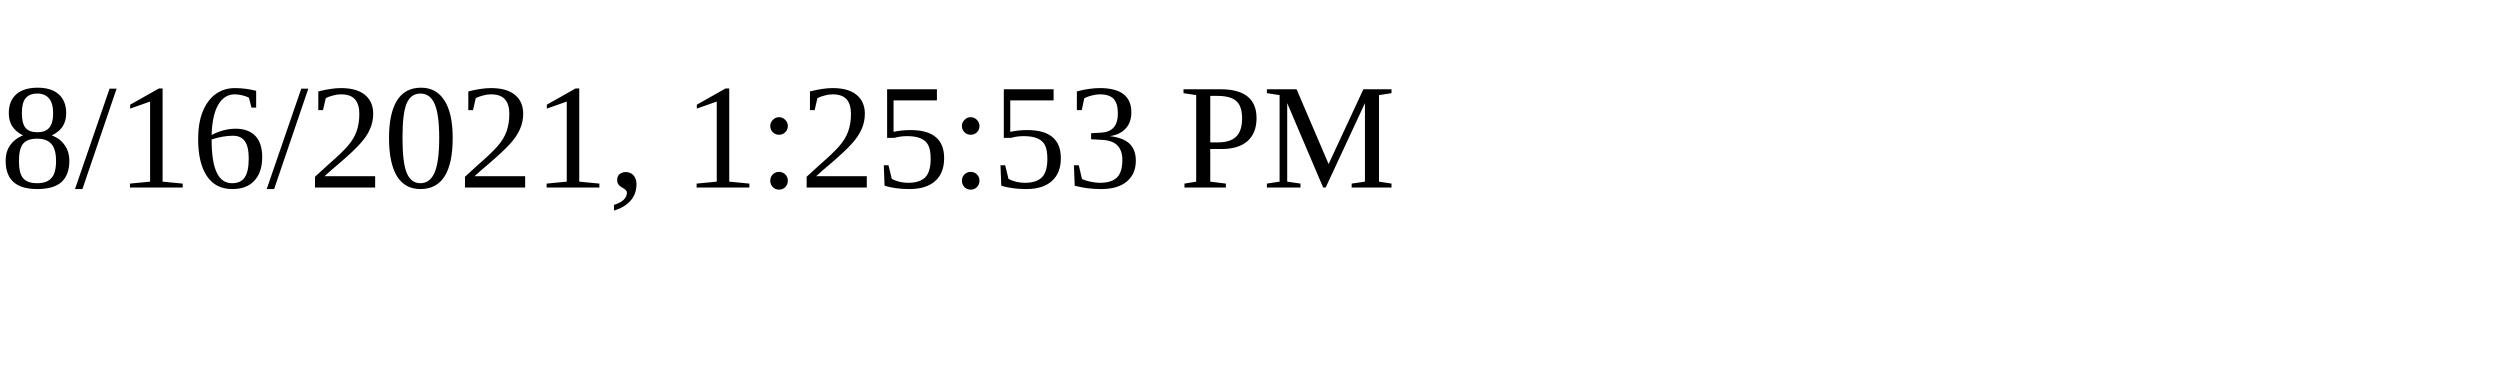
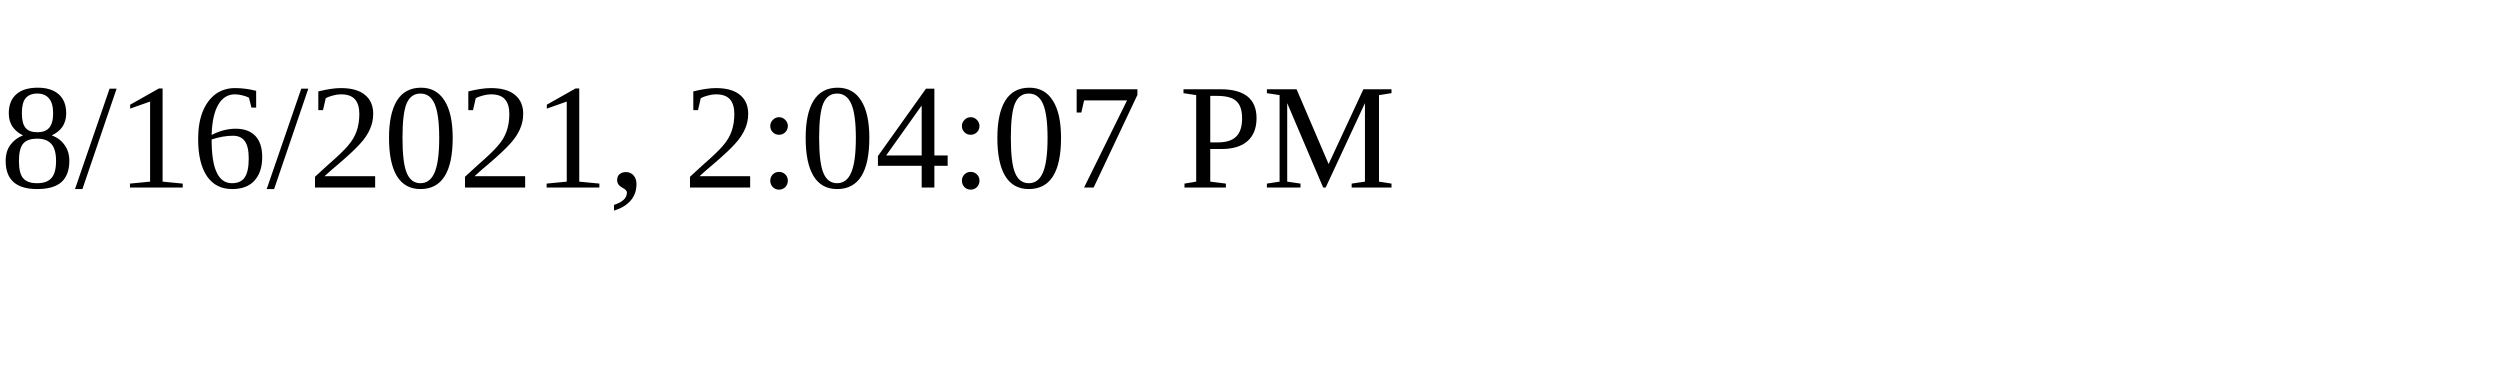
<svg xmlns="http://www.w3.org/2000/svg" height="30" width="200">
-   <text x="0" y="15">8/16/2021, 1:25:53 PM</text>
+   <text x="0" y="15">8/16/2021, 2:04:07 PM</text>
</svg>
